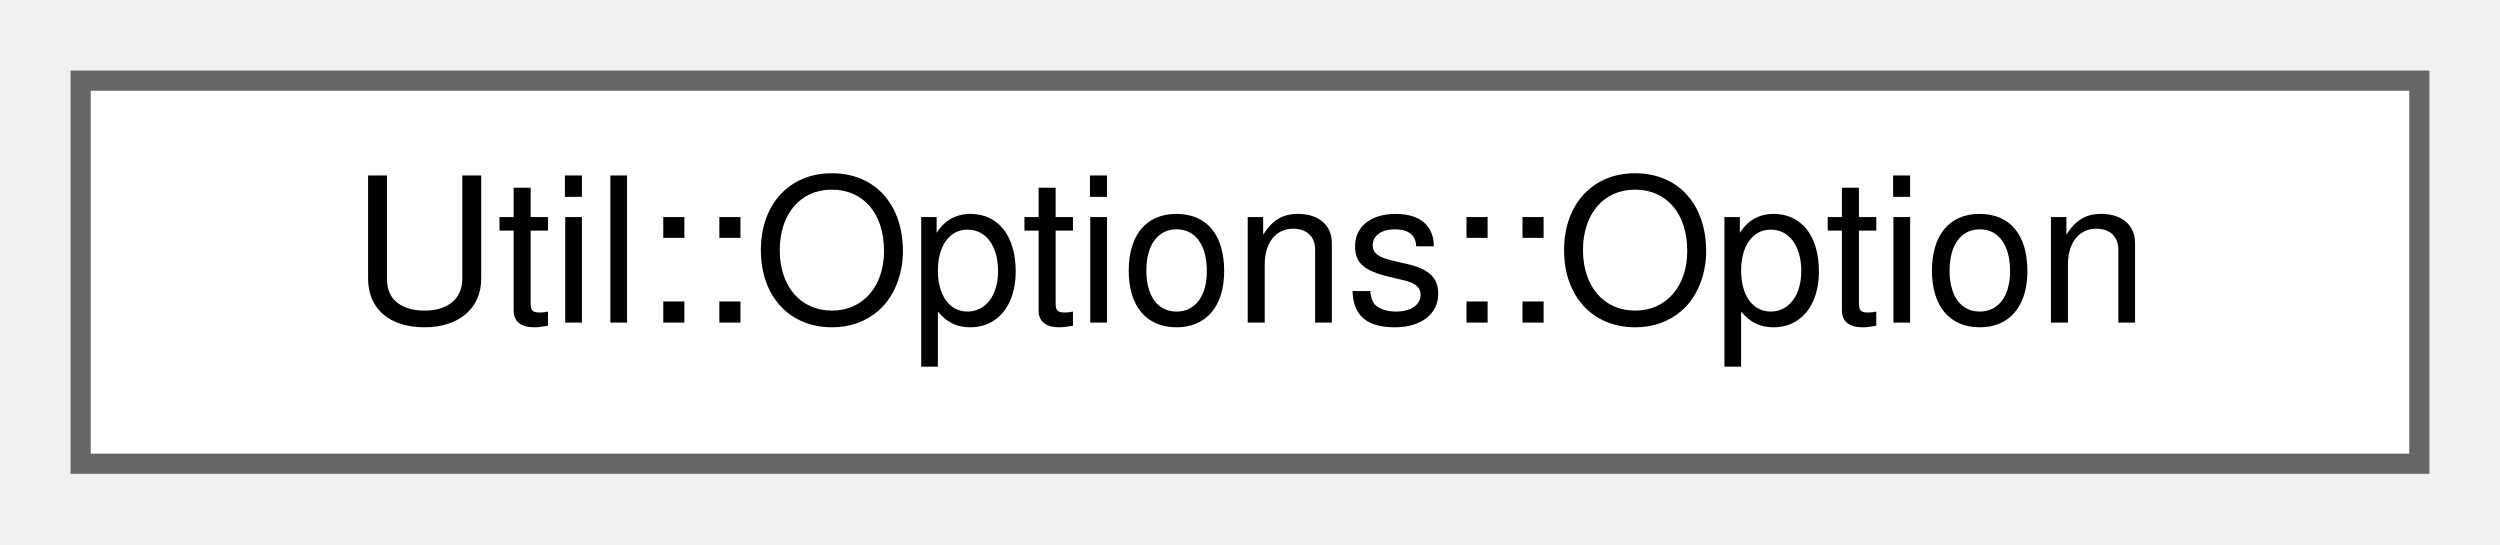
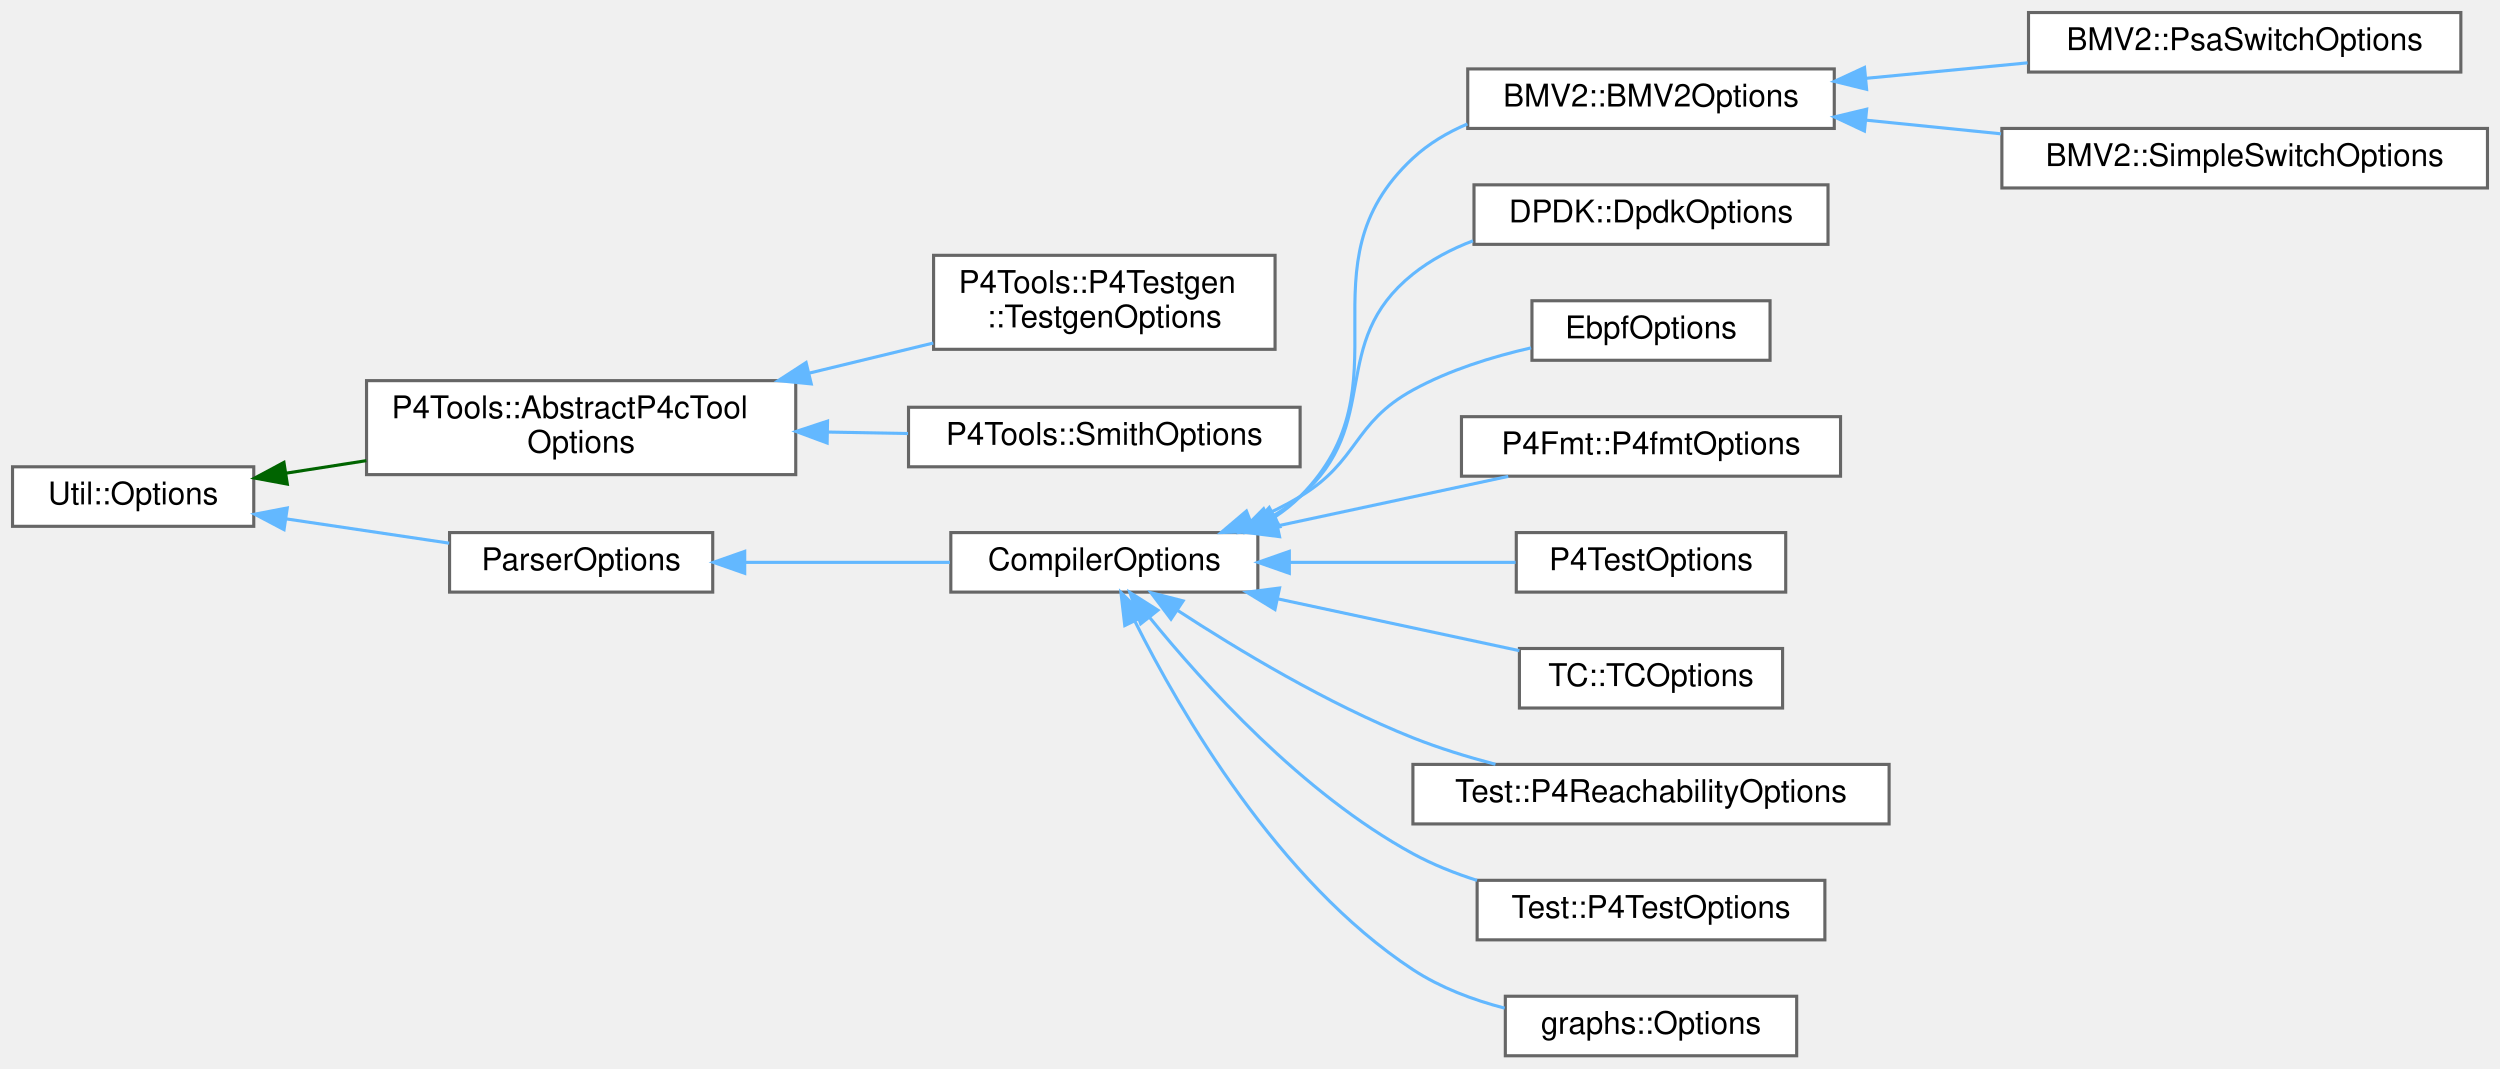
- <svg xmlns="http://www.w3.org/2000/svg" xmlns:xlink="http://www.w3.org/1999/xlink" width="124pt" height="27pt" viewBox="0.00 0.00 124.00 27.00">
-   <g id="graph0" class="graph" transform="scale(1 1) rotate(0) translate(4 23)">
+ <svg xmlns="http://www.w3.org/2000/svg" xmlns:xlink="http://www.w3.org/1999/xlink" width="798pt" height="341pt" viewBox="0.00 0.00 798.00 341.00">
+   <g id="graph0" class="graph" transform="scale(1 1) rotate(0) translate(4 337)">
    <g id="Node000000" class="node">
      <g id="a_Node000000">
-         <a xlink:href="class_util_1_1_options.html#struct_util_1_1_options_1_1_option" target="_top" xlink:title=" ">
-           <polygon fill="white" stroke="#666666" points="116,-19 0,-19 0,0 116,0 116,-19" />
-           <text text-anchor="middle" x="58" y="-7" font-family="Helvetica,sans-Serif" font-size="10.00">Util::Options::Option</text>
+         <a xlink:href="class_util_1_1_options.html" target="_top" xlink:title=" ">
+           <polygon fill="white" stroke="#666666" points="77,-188 0,-188 0,-169 77,-169 77,-188" />
+           <text text-anchor="middle" x="38.5" y="-176" font-family="Helvetica,sans-Serif" font-size="10.00">Util::Options</text>
+         </a>
+       </g>
+     </g>
+     <g id="Node000001" class="node">
+       <g id="a_Node000001">
+         <a xlink:href="class_p4_tools_1_1_abstract_p4c_tool_options.html" target="_top" xlink:title=" ">
+           <polygon fill="white" stroke="#666666" points="250,-215.5 113,-215.5 113,-185.5 250,-185.5 250,-215.5" />
+           <text text-anchor="start" x="121" y="-203.5" font-family="Helvetica,sans-Serif" font-size="10.00">P4Tools::AbstractP4cTool</text>
+           <text text-anchor="middle" x="181.5" y="-192.5" font-family="Helvetica,sans-Serif" font-size="10.00">Options</text>
+         </a>
+       </g>
+     </g>
+     <g id="edge1149_Node000000_Node000001" class="edge">
+       <g id="a_edge1149_Node000000_Node000001">
+         <a xlink:title=" ">
+           <path fill="none" stroke="darkgreen" d="M87.42,-185.98C95.64,-187.26 104.32,-188.61 112.94,-189.96" />
+           <polygon fill="darkgreen" stroke="darkgreen" points="87.71,-182.48 77.29,-184.4 86.63,-189.4 87.71,-182.48" />
+         </a>
+       </g>
+     </g>
+     <g id="Node000004" class="node">
+       <g id="a_Node000004">
+         <a xlink:href="class_parser_options.html" target="_top" xlink:title=" ">
+           <polygon fill="white" stroke="#666666" points="223.5,-167 139.5,-167 139.5,-148 223.5,-148 223.5,-167" />
+           <text text-anchor="middle" x="181.5" y="-155" font-family="Helvetica,sans-Serif" font-size="10.00">ParserOptions</text>
+         </a>
+       </g>
+     </g>
+     <g id="edge1152_Node000000_Node000004" class="edge">
+       <g id="a_edge1152_Node000000_Node000004">
+         <a xlink:title=" ">
+           <path fill="none" stroke="#63b8ff" d="M87.5,-171.35C104.36,-168.84 123.14,-166.04 139.39,-163.62" />
+           <polygon fill="#63b8ff" stroke="#63b8ff" points="86.66,-167.94 77.29,-172.87 87.69,-174.86 86.66,-167.94" />
+         </a>
+       </g>
+     </g>
+     <g id="Node000002" class="node">
+       <g id="a_Node000002">
+         <a xlink:href="class_p4_tools_1_1_p4_testgen_1_1_testgen_options.html" target="_top" xlink:title="Encapsulates and processes command-line options for P4Testgen.">
+           <polygon fill="white" stroke="#666666" points="403,-255.5 294,-255.5 294,-225.5 403,-225.5 403,-255.5" />
+           <text text-anchor="start" x="302" y="-243.5" font-family="Helvetica,sans-Serif" font-size="10.00">P4Tools::P4Testgen</text>
+           <text text-anchor="middle" x="348.5" y="-232.5" font-family="Helvetica,sans-Serif" font-size="10.00">::TestgenOptions</text>
+         </a>
+       </g>
+     </g>
+     <g id="edge1150_Node000001_Node000002" class="edge">
+       <g id="a_edge1150_Node000001_Node000002">
+         <a xlink:title=" ">
+           <path fill="none" stroke="#63b8ff" d="M254.45,-217.94C267.7,-221.15 281.32,-224.46 293.91,-227.51" />
+           <polygon fill="#63b8ff" stroke="#63b8ff" points="254.95,-214.46 244.41,-215.51 253.3,-221.27 254.95,-214.46" />
+         </a>
+       </g>
+     </g>
+     <g id="Node000003" class="node">
+       <g id="a_Node000003">
+         <a xlink:href="class_p4_tools_1_1_smith_options.html" target="_top" xlink:title=" ">
+           <polygon fill="white" stroke="#666666" points="411,-207 286,-207 286,-188 411,-188 411,-207" />
+           <text text-anchor="middle" x="348.5" y="-195" font-family="Helvetica,sans-Serif" font-size="10.00">P4Tools::SmithOptions</text>
+         </a>
+       </g>
+     </g>
+     <g id="edge1151_Node000001_Node000003" class="edge">
+       <g id="a_edge1151_Node000001_Node000003">
+         <a xlink:title=" ">
+           <path fill="none" stroke="#63b8ff" d="M260.15,-199.09C268.77,-198.93 277.47,-198.77 285.85,-198.62" />
+           <polygon fill="#63b8ff" stroke="#63b8ff" points="260.02,-195.59 250.09,-199.27 260.15,-202.59 260.02,-195.59" />
+         </a>
+       </g>
+     </g>
+     <g id="Node000005" class="node">
+       <g id="a_Node000005">
+         <a xlink:href="class_compiler_options.html" target="_top" xlink:title=" ">
+           <polygon fill="white" stroke="#666666" points="397.5,-167 299.5,-167 299.5,-148 397.5,-148 397.5,-167" />
+           <text text-anchor="middle" x="348.5" y="-155" font-family="Helvetica,sans-Serif" font-size="10.00">CompilerOptions</text>
+         </a>
+       </g>
+     </g>
+     <g id="edge1153_Node000004_Node000005" class="edge">
+       <g id="a_edge1153_Node000004_Node000005">
+         <a xlink:title=" ">
+           <path fill="none" stroke="#63b8ff" d="M233.97,-157.5C254.8,-157.5 278.71,-157.5 299.21,-157.5" />
+           <polygon fill="#63b8ff" stroke="#63b8ff" points="233.71,-154 223.71,-157.5 233.71,-161 233.71,-154" />
+         </a>
+       </g>
+     </g>
+     <g id="Node000006" class="node">
+       <g id="a_Node000006">
+         <a xlink:href="class_b_m_v2_1_1_b_m_v2_options.html" target="_top" xlink:title=" ">
+           <polygon fill="white" stroke="#666666" points="581.5,-315 464.5,-315 464.5,-296 581.5,-296 581.5,-315" />
+           <text text-anchor="middle" x="523" y="-303" font-family="Helvetica,sans-Serif" font-size="10.00">BMV2::BMV2Options</text>
+         </a>
+       </g>
+     </g>
+     <g id="edge1154_Node000005_Node000006" class="edge">
+       <g id="a_edge1154_Node000005_Node000006">
+         <a xlink:title=" ">
+           <path fill="none" stroke="#63b8ff" d="M403.09,-172.09C405.95,-173.97 408.62,-176.1 411,-178.5 446.65,-214.41 409.93,-252.06 447,-286.5 452.02,-291.16 458.01,-294.72 464.4,-297.43" />
+           <polygon fill="#63b8ff" stroke="#63b8ff" points="404.51,-168.87 394.06,-167.13 401.14,-175.01 404.51,-168.87" />
+         </a>
+       </g>
+     </g>
+     <g id="Node000009" class="node">
+       <g id="a_Node000009">
+         <a xlink:href="class_d_p_d_k_1_1_dpdk_options.html" target="_top" xlink:title=" ">
+           <polygon fill="white" stroke="#666666" points="579.5,-278 466.5,-278 466.5,-259 579.5,-259 579.5,-278" />
+           <text text-anchor="middle" x="523" y="-266" font-family="Helvetica,sans-Serif" font-size="10.00">DPDK::DpdkOptions</text>
+         </a>
+       </g>
+     </g>
+     <g id="edge1157_Node000005_Node000009" class="edge">
+       <g id="a_edge1157_Node000005_Node000009">
+         <a xlink:title=" ">
+           <path fill="none" stroke="#63b8ff" d="M401.04,-171.55C404.6,-173.57 407.97,-175.87 411,-178.5 437.71,-201.7 419.37,-227.4 447,-249.5 452.66,-254.03 459.27,-257.5 466.18,-260.14" />
+           <polygon fill="#63b8ff" stroke="#63b8ff" points="402.4,-168.32 391.87,-167.09 399.34,-174.61 402.4,-168.32" />
+         </a>
+       </g>
+     </g>
+     <g id="Node000010" class="node">
+       <g id="a_Node000010">
+         <a xlink:href="class_ebpf_options.html" target="_top" xlink:title=" ">
+           <polygon fill="white" stroke="#666666" points="561,-241 485,-241 485,-222 561,-222 561,-241" />
+           <text text-anchor="middle" x="523" y="-229" font-family="Helvetica,sans-Serif" font-size="10.00">EbpfOptions</text>
+         </a>
+       </g>
+     </g>
+     <g id="edge1158_Node000005_Node000010" class="edge">
+       <g id="a_edge1158_Node000005_Node000010">
+         <a xlink:title=" ">
+           <path fill="none" stroke="#63b8ff" d="M395.5,-170.75C400.88,-173.01 406.17,-175.59 411,-178.5 429.84,-189.87 427.71,-201.9 447,-212.5 458.54,-218.84 472.23,-223.11 484.74,-225.97" />
+           <polygon fill="#63b8ff" stroke="#63b8ff" points="396.37,-167.33 385.78,-167.02 393.86,-173.87 396.37,-167.33" />
+         </a>
+       </g>
+     </g>
+     <g id="Node000011" class="node">
+       <g id="a_Node000011">
+         <a xlink:href="class_p4_fmt_1_1_p4fmt_options.html" target="_top" xlink:title=" ">
+           <polygon fill="white" stroke="#666666" points="583.5,-204 462.5,-204 462.5,-185 583.5,-185 583.5,-204" />
+           <text text-anchor="middle" x="523" y="-192" font-family="Helvetica,sans-Serif" font-size="10.00">P4Fmt::P4fmtOptions</text>
+         </a>
+       </g>
+     </g>
+     <g id="edge1159_Node000005_Node000011" class="edge">
+       <g id="a_edge1159_Node000005_Node000011">
+         <a xlink:title=" ">
+           <path fill="none" stroke="#63b8ff" d="M403.82,-169.15C427.52,-174.23 454.96,-180.12 477.43,-184.94" />
+           <polygon fill="#63b8ff" stroke="#63b8ff" points="404.43,-165.7 393.92,-167.03 402.97,-172.55 404.43,-165.7" />
+         </a>
+       </g>
+     </g>
+     <g id="Node000012" class="node">
+       <g id="a_Node000012">
+         <a xlink:href="class_p4_test_options.html" target="_top" xlink:title=" ">
+           <polygon fill="white" stroke="#666666" points="566,-167 480,-167 480,-148 566,-148 566,-167" />
+           <text text-anchor="middle" x="523" y="-155" font-family="Helvetica,sans-Serif" font-size="10.00">P4TestOptions</text>
+         </a>
+       </g>
+     </g>
+     <g id="edge1160_Node000005_Node000012" class="edge">
+       <g id="a_edge1160_Node000005_Node000012">
+         <a xlink:title=" ">
+           <path fill="none" stroke="#63b8ff" d="M407.79,-157.5C431.39,-157.5 458.12,-157.5 479.78,-157.5" />
+           <polygon fill="#63b8ff" stroke="#63b8ff" points="407.55,-154 397.55,-157.5 407.55,-161 407.55,-154" />
+         </a>
+       </g>
+     </g>
+     <g id="Node000013" class="node">
+       <g id="a_Node000013">
+         <a xlink:href="class_t_c_1_1_t_c_options.html" target="_top" xlink:title=" ">
+           <polygon fill="white" stroke="#666666" points="565,-130 481,-130 481,-111 565,-111 565,-130" />
+           <text text-anchor="middle" x="523" y="-118" font-family="Helvetica,sans-Serif" font-size="10.00">TC::TCOptions</text>
+         </a>
+       </g>
+     </g>
+     <g id="edge1161_Node000005_Node000013" class="edge">
+       <g id="a_edge1161_Node000005_Node000013">
+         <a xlink:title=" ">
+           <path fill="none" stroke="#63b8ff" d="M403.97,-145.82C428.89,-140.47 457.94,-134.24 480.98,-129.3" />
+           <polygon fill="#63b8ff" stroke="#63b8ff" points="402.97,-142.45 393.92,-147.97 404.43,-149.3 402.97,-142.45" />
+         </a>
+       </g>
+     </g>
+     <g id="Node000014" class="node">
+       <g id="a_Node000014">
+         <a xlink:href="class_test_1_1_p4_reachability_options.html" target="_top" xlink:title=" ">
+           <polygon fill="white" stroke="#666666" points="599,-93 447,-93 447,-74 599,-74 599,-93" />
+           <text text-anchor="middle" x="523" y="-81" font-family="Helvetica,sans-Serif" font-size="10.00">Test::P4ReachabilityOptions</text>
+         </a>
+       </g>
+     </g>
+     <g id="edge1162_Node000005_Node000014" class="edge">
+       <g id="a_edge1162_Node000005_Node000014">
+         <a xlink:title=" ">
+           <path fill="none" stroke="#63b8ff" d="M371.73,-142.26C390.91,-129.73 419.75,-112.33 447,-101.5 455.34,-98.19 464.45,-95.37 473.35,-93.03" />
+           <polygon fill="#63b8ff" stroke="#63b8ff" points="369.78,-139.36 363.39,-147.81 373.65,-145.19 369.78,-139.36" />
+         </a>
+       </g>
+     </g>
+     <g id="Node000015" class="node">
+       <g id="a_Node000015">
+         <a xlink:href="class_test_1_1_p4_test_options.html" target="_top" xlink:title=" ">
+           <polygon fill="white" stroke="#666666" points="578.5,-56 467.5,-56 467.5,-37 578.5,-37 578.5,-56" />
+           <text text-anchor="middle" x="523" y="-44" font-family="Helvetica,sans-Serif" font-size="10.00">Test::P4TestOptions</text>
+         </a>
+       </g>
+     </g>
+     <g id="edge1163_Node000005_Node000015" class="edge">
+       <g id="a_edge1163_Node000005_Node000015">
+         <a xlink:title=" ">
+           <path fill="none" stroke="#63b8ff" d="M362.87,-140.02C380.03,-118.86 411.79,-83.67 447,-64.5 453.35,-61.04 460.36,-58.24 467.47,-55.98" />
+           <polygon fill="#63b8ff" stroke="#63b8ff" points="360.11,-137.88 356.65,-147.89 365.6,-142.22 360.11,-137.88" />
+         </a>
+       </g>
+     </g>
+     <g id="Node000016" class="node">
+       <g id="a_Node000016">
+         <a xlink:href="classgraphs_1_1_options.html" target="_top" xlink:title=" ">
+           <polygon fill="white" stroke="#666666" points="569.5,-19 476.5,-19 476.5,0 569.5,0 569.5,-19" />
+           <text text-anchor="middle" x="523" y="-7" font-family="Helvetica,sans-Serif" font-size="10.00">graphs::Options</text>
+         </a>
+       </g>
+     </g>
+     <g id="edge1164_Node000005_Node000016" class="edge">
+       <g id="a_edge1164_Node000005_Node000016">
+         <a xlink:title=" ">
+           <path fill="none" stroke="#63b8ff" d="M358.34,-138.53C372.72,-109.85 403.96,-55.79 447,-27.5 455.73,-21.76 466.1,-17.85 476.3,-15.19" />
+           <polygon fill="#63b8ff" stroke="#63b8ff" points="355.03,-137.33 353.81,-147.86 361.33,-140.39 355.03,-137.33" />
+         </a>
+       </g>
+     </g>
+     <g id="Node000007" class="node">
+       <g id="a_Node000007">
+         <a xlink:href="class_b_m_v2_1_1_psa_switch_options.html" target="_top" xlink:title=" ">
+           <polygon fill="white" stroke="#666666" points="781.5,-333 643.5,-333 643.5,-314 781.5,-314 781.5,-333" />
+           <text text-anchor="middle" x="712.5" y="-321" font-family="Helvetica,sans-Serif" font-size="10.00">BMV2::PsaSwitchOptions</text>
+         </a>
+       </g>
+     </g>
+     <g id="edge1155_Node000006_Node000007" class="edge">
+       <g id="a_edge1155_Node000006_Node000007">
+         <a xlink:title=" ">
+           <path fill="none" stroke="#63b8ff" d="M591.77,-312.01C608.51,-313.61 626.44,-315.33 643.2,-316.94" />
+           <polygon fill="#63b8ff" stroke="#63b8ff" points="591.82,-308.49 581.53,-311.02 591.15,-315.46 591.82,-308.49" />
+         </a>
+       </g>
+     </g>
+     <g id="Node000008" class="node">
+       <g id="a_Node000008">
+         <a xlink:href="class_b_m_v2_1_1_simple_switch_options.html" target="_top" xlink:title=" ">
+           <polygon fill="white" stroke="#666666" points="790,-296 635,-296 635,-277 790,-277 790,-296" />
+           <text text-anchor="middle" x="712.5" y="-284" font-family="Helvetica,sans-Serif" font-size="10.00">BMV2::SimpleSwitchOptions</text>
+         </a>
+       </g>
+     </g>
+     <g id="edge1156_Node000006_Node000008" class="edge">
+       <g id="a_edge1156_Node000006_Node000008">
+         <a xlink:title=" ">
+           <path fill="none" stroke="#63b8ff" d="M591.56,-298.65C605.57,-297.23 620.42,-295.73 634.73,-294.28" />
+           <polygon fill="#63b8ff" stroke="#63b8ff" points="591.13,-295.18 581.53,-299.67 591.83,-302.14 591.13,-295.18" />
        </a>
      </g>
    </g>
  </g>
</svg>
